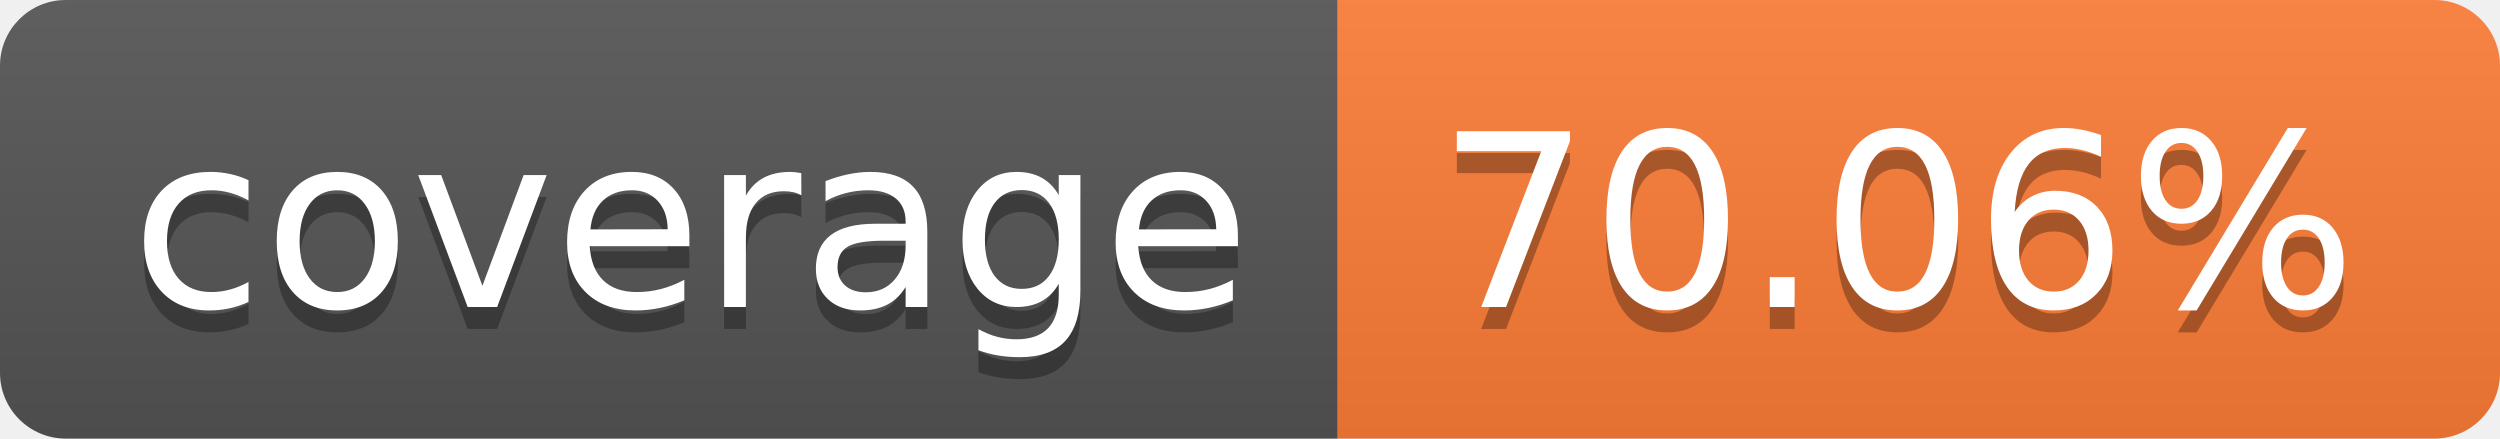
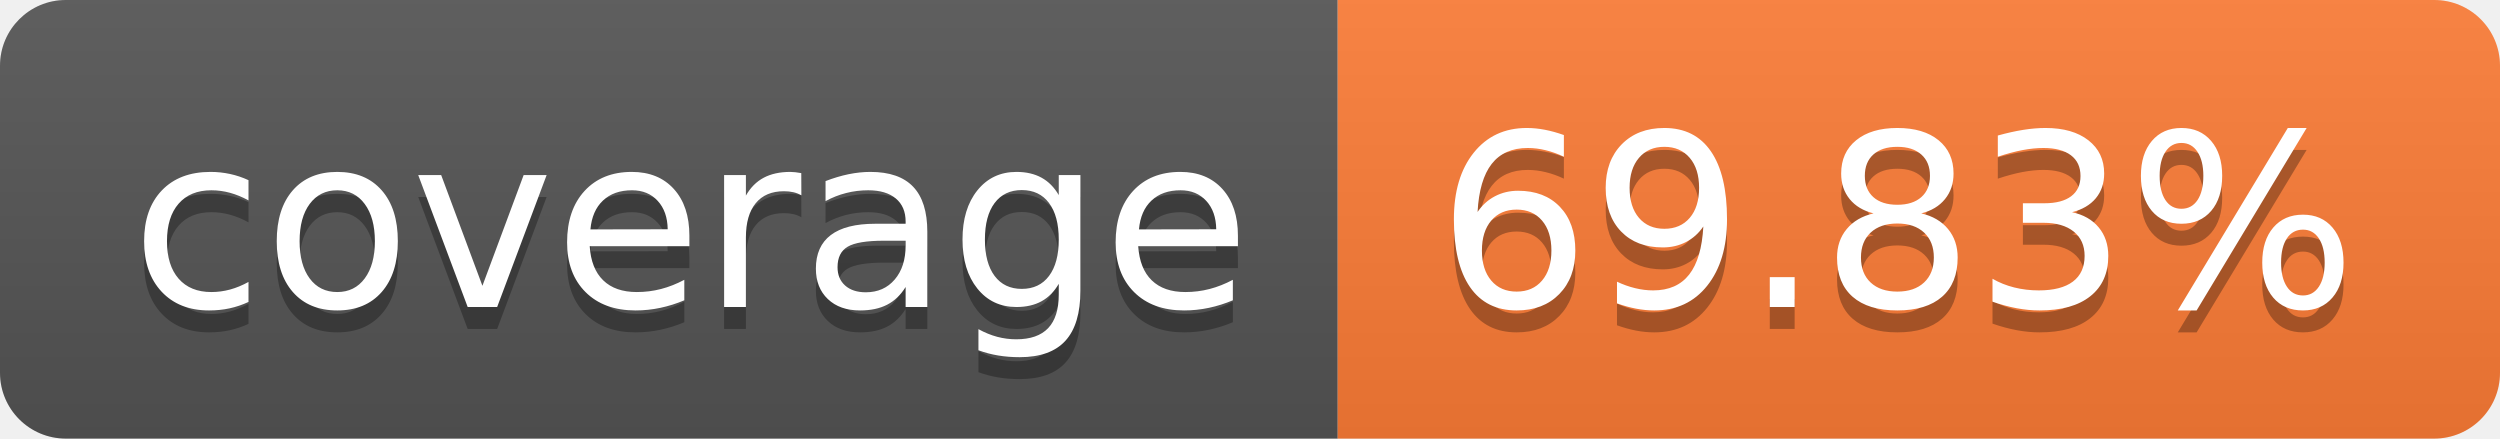
- <svg xmlns="http://www.w3.org/2000/svg" width="114" height="20" role="img" aria-label="coverage: 70.06%">
+ <svg xmlns="http://www.w3.org/2000/svg" width="114" height="20" role="img" aria-label="coverage: 69.83%">
  <linearGradient id="s" x2="0" y2="100%">
    <stop offset="0" stop-color="#bbb" stop-opacity=".1" />
    <stop offset="1" stop-opacity=".1" />
  </linearGradient>
  <clipPath id="r">
    <rect width="114" height="20" rx="3" fill="#fff" />
  </clipPath>
  <g clip-path="url(#r)">
    <rect width="61" height="20" fill="#555" />
    <rect x="61" width="53" height="20" fill="#fe7d37" />
    <rect width="114" height="20" fill="url(#s)" />
  </g>
  <g fill="#fff" text-anchor="middle" font-family="Verdana,Geneva,DejaVu Sans,sans-serif" text-rendering="geometricPrecision" font-size="110">
    <text aria-hidden="true" x="315" y="150" fill="#010101" fill-opacity=".3" transform="scale(.1)" textLength="510">coverage</text>
    <text x="315" y="140" transform="scale(.1)" fill="#fff" textLength="510">coverage</text>
-     <text aria-hidden="true" x="865" y="150" fill="#010101" fill-opacity=".3" transform="scale(.1)" textLength="430">70.06%</text>
-     <text x="865" y="140" transform="scale(.1)" fill="#fff" textLength="430">70.06%</text>
+     <text aria-hidden="true" x="865" y="150" fill="#010101" fill-opacity=".3" transform="scale(.1)" textLength="430">69.83%</text>
+     <text x="865" y="140" transform="scale(.1)" fill="#fff" textLength="430">69.83%</text>
  </g>
</svg>
